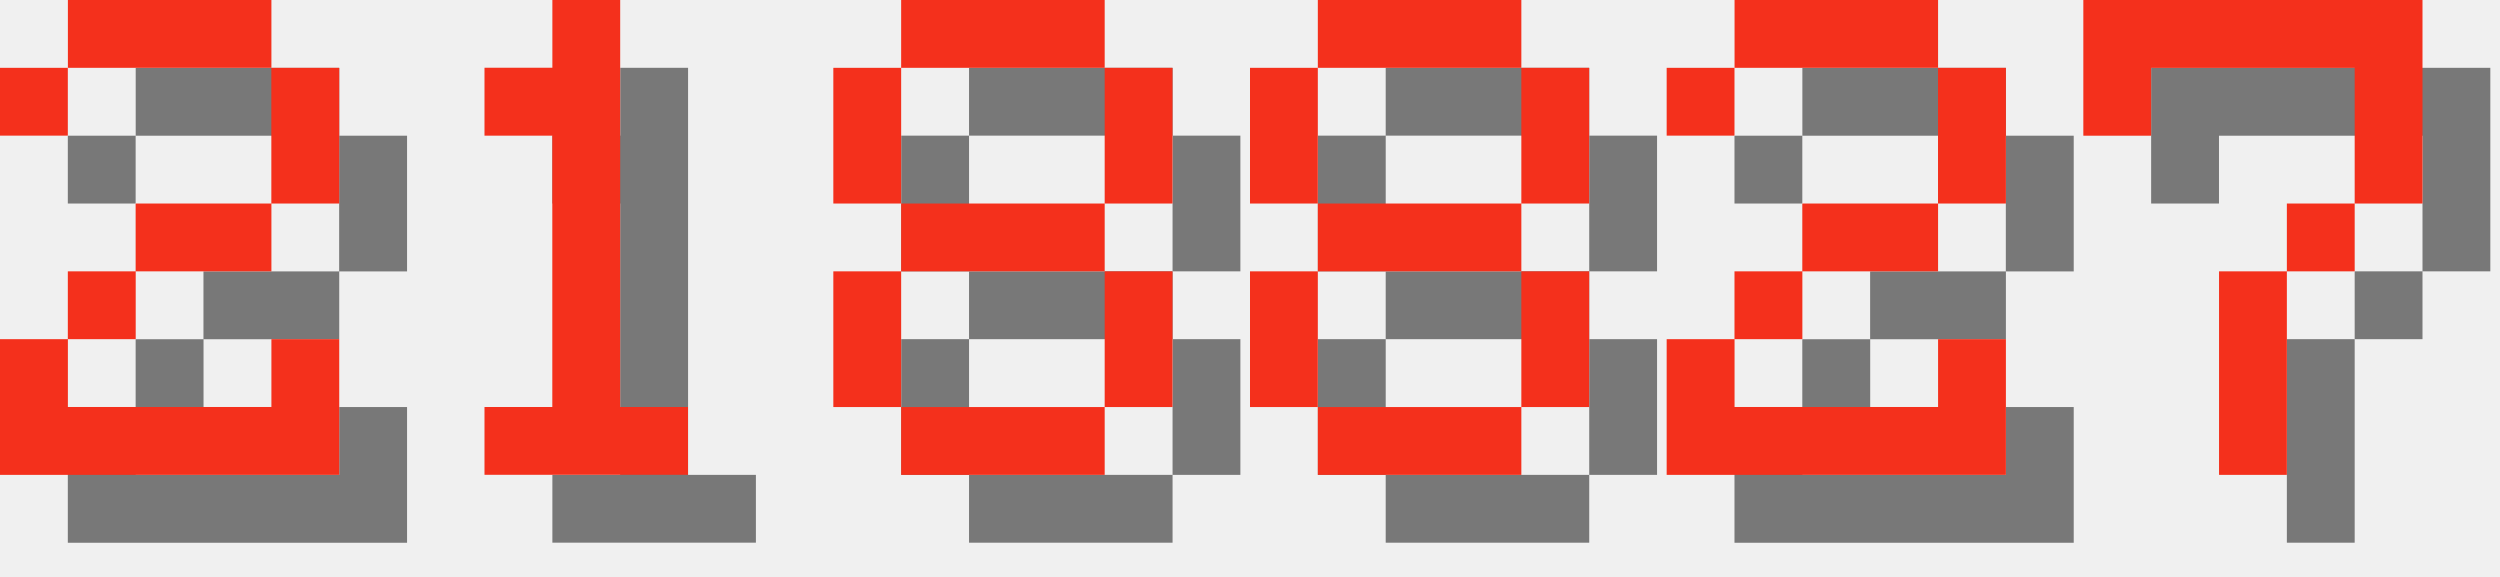
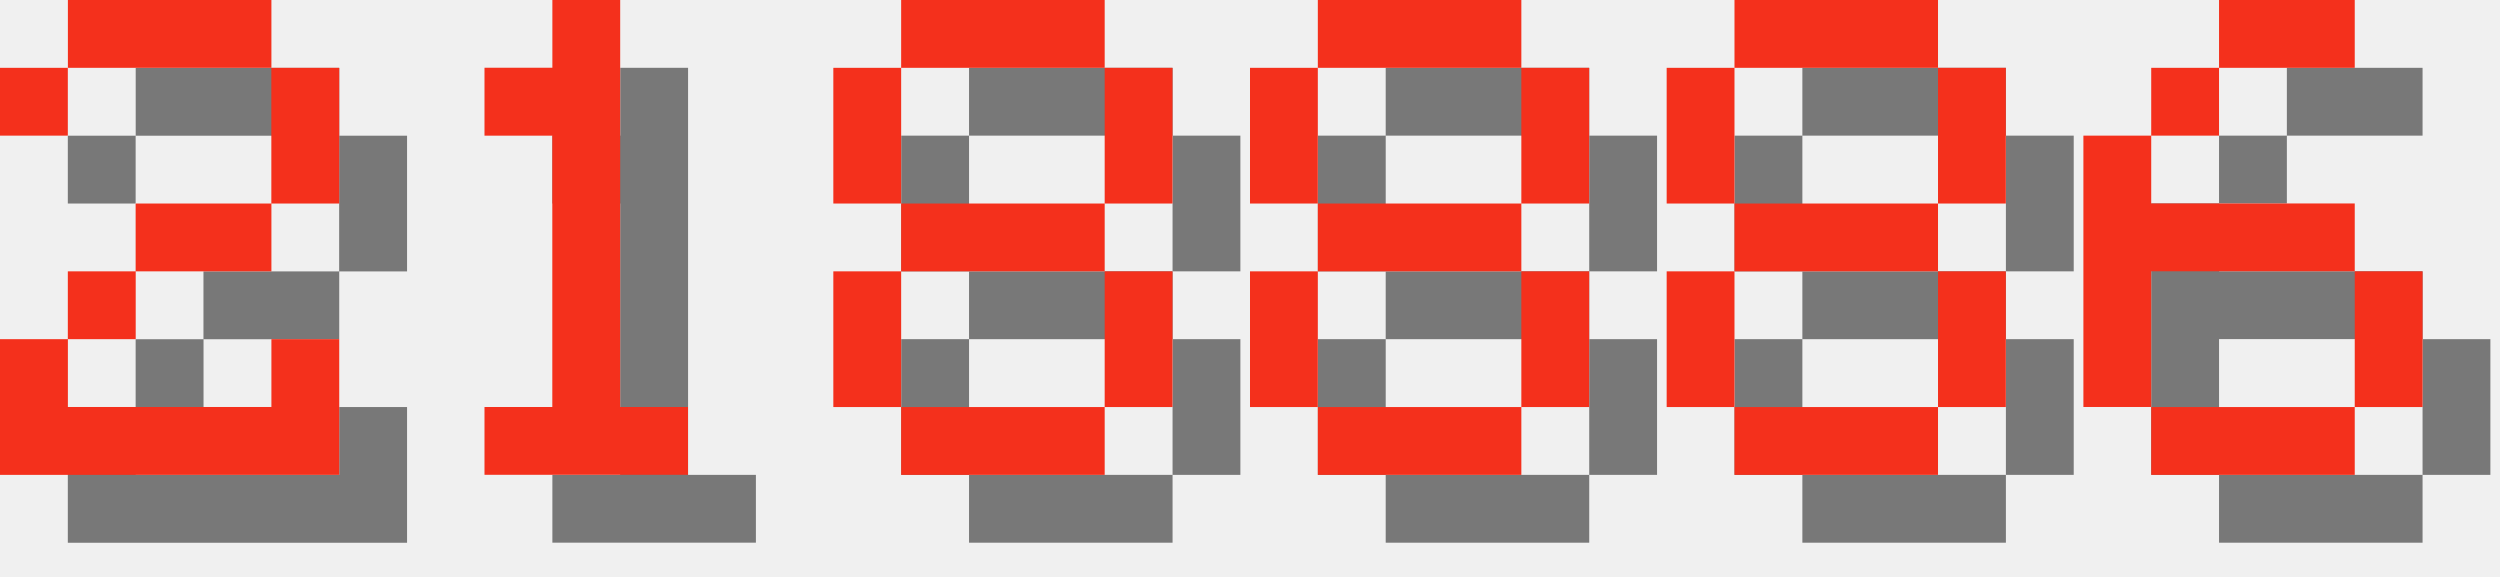
<svg xmlns="http://www.w3.org/2000/svg" version="1.1" width="156.0" height="36">
  <style>
        .text-foreground {
            fill: #F4301C;
        }
        .text-shadow {
            fill: #000000;
            fill-opacity: 0.5;
        }
    </style>
  <g class="digit" id="digit_2" transform="translate(0.0, 0), scale(4)">
    <path id="digit_2_shadow" class="text-shadow" d="m1.058 2.117v1.058h1.058v-1.058h3.175v2.117h-2.117v1.058h-1.058v1.058h-1.058v2.117h5.292v-2.117h-1.058v1.058h-3.175v-1.058h1.058v-1.058h2.117v-1.058h1.058v-2.117h-1.058v-1.058h-3.175v1.058h-1.058z" fill-opacity=".5" style="paint-order:stroke fill markers" />
    <path id="digit_2_fg" class="text-foreground" d="m0 1.058v1.058h1.058v-1.058h3.175v2.117h-2.117v1.058h-1.058v1.058h-1.058v2.117h5.292v-2.117h-1.058v1.058h-3.175v-1.058h1.058v-1.058h2.117v-1.058h1.058v-2.117h-1.058v-1.058h-3.175v1.058h-1.058z" fill="#fff" style="paint-order:stroke fill markers" />
  </g>
  <g class="digit" id="digit_1" transform="translate(26.0, 0), scale(4)">
    <path id="digit_1_shadow" class="text-shadow" d="m2.117 2.117v1.058h1.058v4.233h-1.058v1.058h3.175v-1.058h-1.058v-6.35h-1.058v1.058h-1.058z" fill-opacity=".5" style="paint-order:stroke fill markers" />
    <path id="digit_1_fg" class="text-foreground" d="m1.058 1.058v1.058h1.058v4.233h-1.058v1.058h3.175v-1.058h-1.058v-6.35h-1.058v1.058h-1.058z" fill="#fff" style="paint-order:stroke fill markers" />
  </g>
  <g class="digit" id="digit_8" transform="translate(52.0, 0), scale(4)">
    <path id="digit_8_shadow" class="text-shadow" d="m2.117 1.058v1.058h3.175v-1.058h-3.175zm3.175 1.058v2.117h1.058v-2.117h-1.058zm0 2.117h-3.175v1.058h3.175v-1.058zm0 1.058v2.117h1.058v-2.117h-1.058zm0 2.117h-3.175v1.058h3.175v-1.058zm-3.175 0v-2.117h-1.058v2.117h1.058zm0-3.175v-2.117h-1.058v2.117h1.058z" fill-opacity=".5" style="paint-order:stroke fill markers" />
    <path id="digit_8_fg" class="text-foreground" d="m1.058 0v1.058h3.175v-1.058h-3.175zm3.175 1.058v2.117h1.058v-2.117h-1.058zm0 2.117h-3.175v1.058h3.175v-1.058zm0 1.058v2.117h1.058v-2.117h-1.058zm0 2.117h-3.175v1.058h3.175v-1.058zm-3.175 0v-2.117h-1.058v2.117h1.058zm0-3.175v-2.117h-1.058v2.117h1.058z" fill="#fff" style="paint-order:stroke fill markers" />
  </g>
  <g class="digit" id="digit_8" transform="translate(78.0, 0), scale(4)">
    <path id="digit_8_shadow" class="text-shadow" d="m2.117 1.058v1.058h3.175v-1.058h-3.175zm3.175 1.058v2.117h1.058v-2.117h-1.058zm0 2.117h-3.175v1.058h3.175v-1.058zm0 1.058v2.117h1.058v-2.117h-1.058zm0 2.117h-3.175v1.058h3.175v-1.058zm-3.175 0v-2.117h-1.058v2.117h1.058zm0-3.175v-2.117h-1.058v2.117h1.058z" fill-opacity=".5" style="paint-order:stroke fill markers" />
    <path id="digit_8_fg" class="text-foreground" d="m1.058 0v1.058h3.175v-1.058h-3.175zm3.175 1.058v2.117h1.058v-2.117h-1.058zm0 2.117h-3.175v1.058h3.175v-1.058zm0 1.058v2.117h1.058v-2.117h-1.058zm0 2.117h-3.175v1.058h3.175v-1.058zm-3.175 0v-2.117h-1.058v2.117h1.058zm0-3.175v-2.117h-1.058v2.117h1.058z" fill="#fff" style="paint-order:stroke fill markers" />
  </g>
-   <g class="digit" id="digit_2" transform="translate(104.0, 0), scale(4)">
-     <path id="digit_2_shadow" class="text-shadow" d="m1.058 2.117v1.058h1.058v-1.058h3.175v2.117h-2.117v1.058h-1.058v1.058h-1.058v2.117h5.292v-2.117h-1.058v1.058h-3.175v-1.058h1.058v-1.058h2.117v-1.058h1.058v-2.117h-1.058v-1.058h-3.175v1.058h-1.058z" fill-opacity=".5" style="paint-order:stroke fill markers" />
-     <path id="digit_2_fg" class="text-foreground" d="m0 1.058v1.058h1.058v-1.058h3.175v2.117h-2.117v1.058h-1.058v1.058h-1.058v2.117h5.292v-2.117h-1.058v1.058h-3.175v-1.058h1.058v-1.058h2.117v-1.058h1.058v-2.117h-1.058v-1.058h-3.175v1.058h-1.058z" fill="#fff" style="paint-order:stroke fill markers" />
+   <g class="digit" id="digit_8" transform="translate(104.0, 0), scale(4)">
+     <path id="digit_8_shadow" class="text-shadow" d="m2.117 1.058v1.058h3.175v-1.058h-3.175zm3.175 1.058v2.117h1.058v-2.117h-1.058zm0 2.117h-3.175v1.058h3.175v-1.058zm0 1.058v2.117h1.058v-2.117h-1.058zm0 2.117h-3.175v1.058h3.175v-1.058zm-3.175 0v-2.117h-1.058v2.117h1.058zm0-3.175v-2.117h-1.058v2.117h1.058z" fill-opacity=".5" style="paint-order:stroke fill markers" />
+     <path id="digit_8_fg" class="text-foreground" d="m1.058 0v1.058h3.175v-1.058h-3.175zm3.175 1.058v2.117h1.058v-2.117h-1.058zm0 2.117h-3.175v1.058h3.175v-1.058zm0 1.058v2.117h1.058v-2.117h-1.058zm0 2.117h-3.175v1.058h3.175v-1.058zm-3.175 0v-2.117h-1.058v2.117h1.058zm0-3.175v-2.117h-1.058v2.117h1.058z" fill="#fff" style="paint-order:stroke fill markers" />
  </g>
-   <g class="digit" id="digit_7" transform="translate(130.0, 0), scale(4)">
-     <path id="digit_7_shadow" class="text-shadow" d="m1.058 1.058 2e-6 2.117h1.058v-1.058h3.175v1.058l2e-7 1.058h-1.058v1.058h-1.058l4e-7 3.175 1.058 1e-7v-3.175h1.058v-1.058h1.058l5e-7 -1.058v-2.117z" fill-opacity=".5" style="paint-order:stroke fill markers" />
-     <path id="digit_7_fg" class="text-foreground" d="m0 0 2e-6 2.117h1.058v-1.058h3.175v1.058l2e-7 1.058h-1.058v1.058h-1.058l4e-7 3.175 1.058 1e-7v-3.175h1.058v-1.058h1.058l5e-7 -1.058v-2.117z" fill="#fff" style="paint-order:stroke fill markers" />
+   <g class="digit" id="digit_6" transform="translate(130.0, 0), scale(4)">
+     <path id="digit_6_shadow" class="text-shadow" d="m3.175 1.058v1.058h2.117v-1.058h-2.117zm0 1.058h-1.058v1.058h1.058v-1.058zm-1.058 1.058h-1.058v4.233h1.058v-2.117h3.175v-1.058h-3.175v-1.058zm3.175 2.117v2.117h1.058v-2.117h-1.058zm0 2.117h-3.175v1.058h3.175v-1.058z" fill-opacity=".5" style="paint-order:stroke fill markers" />
+     <path id="digit_6_fg" class="text-foreground" d="m2.117 0v1.058h2.117v-1.058h-2.117zm0 1.058h-1.058v1.058h1.058v-1.058zm-1.058 1.058h-1.058v4.233h1.058v-2.117h3.175v-1.058h-3.175v-1.058zm3.175 2.117v2.117h1.058v-2.117h-1.058zm0 2.117h-3.175v1.058h3.175v-1.058z" fill="#fff" style="paint-order:stroke fill markers" />
  </g>
</svg>
